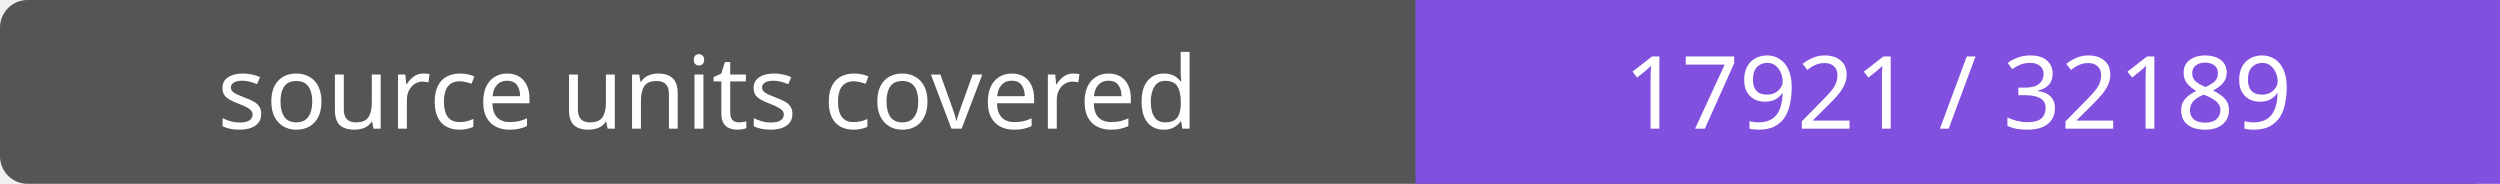
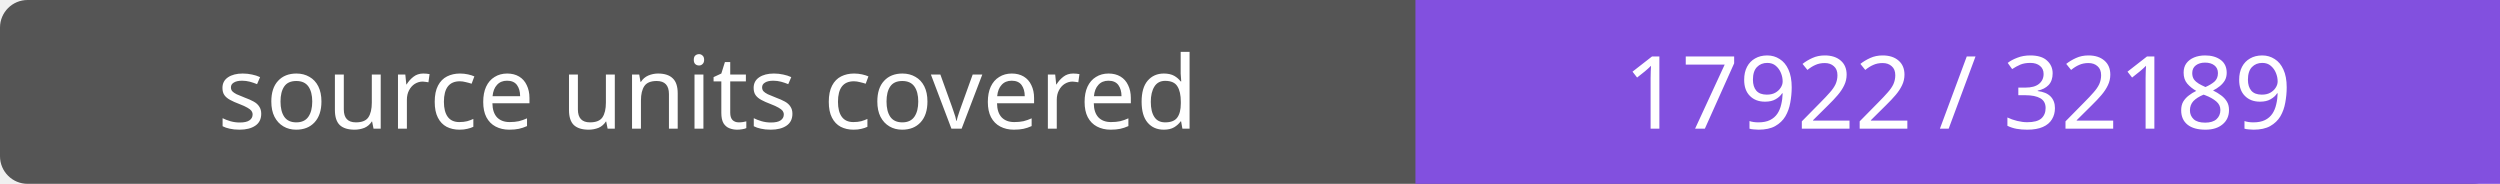
- <svg xmlns="http://www.w3.org/2000/svg" width="272" height="20" role="img" aria-label="source units covered: 17921 / 32189">
+ <svg xmlns="http://www.w3.org/2000/svg" width="272" height="20" role="img" aria-label="source units covered: 17922 / 32189">
  <rect width="272" height="20" rx="3" fill="#555" />
  <path fill="#8250df" d="M154 0h118v20H154z" />
  <g fill="#fff" text-anchor="middle" font-family="Verdana,sans-serif" font-size="11">
    <text x="77.0" y="14">source units covered</text>
-     <text x="213.0" y="14">17921 / 32189</text>
+     <text x="213.0" y="14">17922 / 32189</text>
  </g>
</svg>
